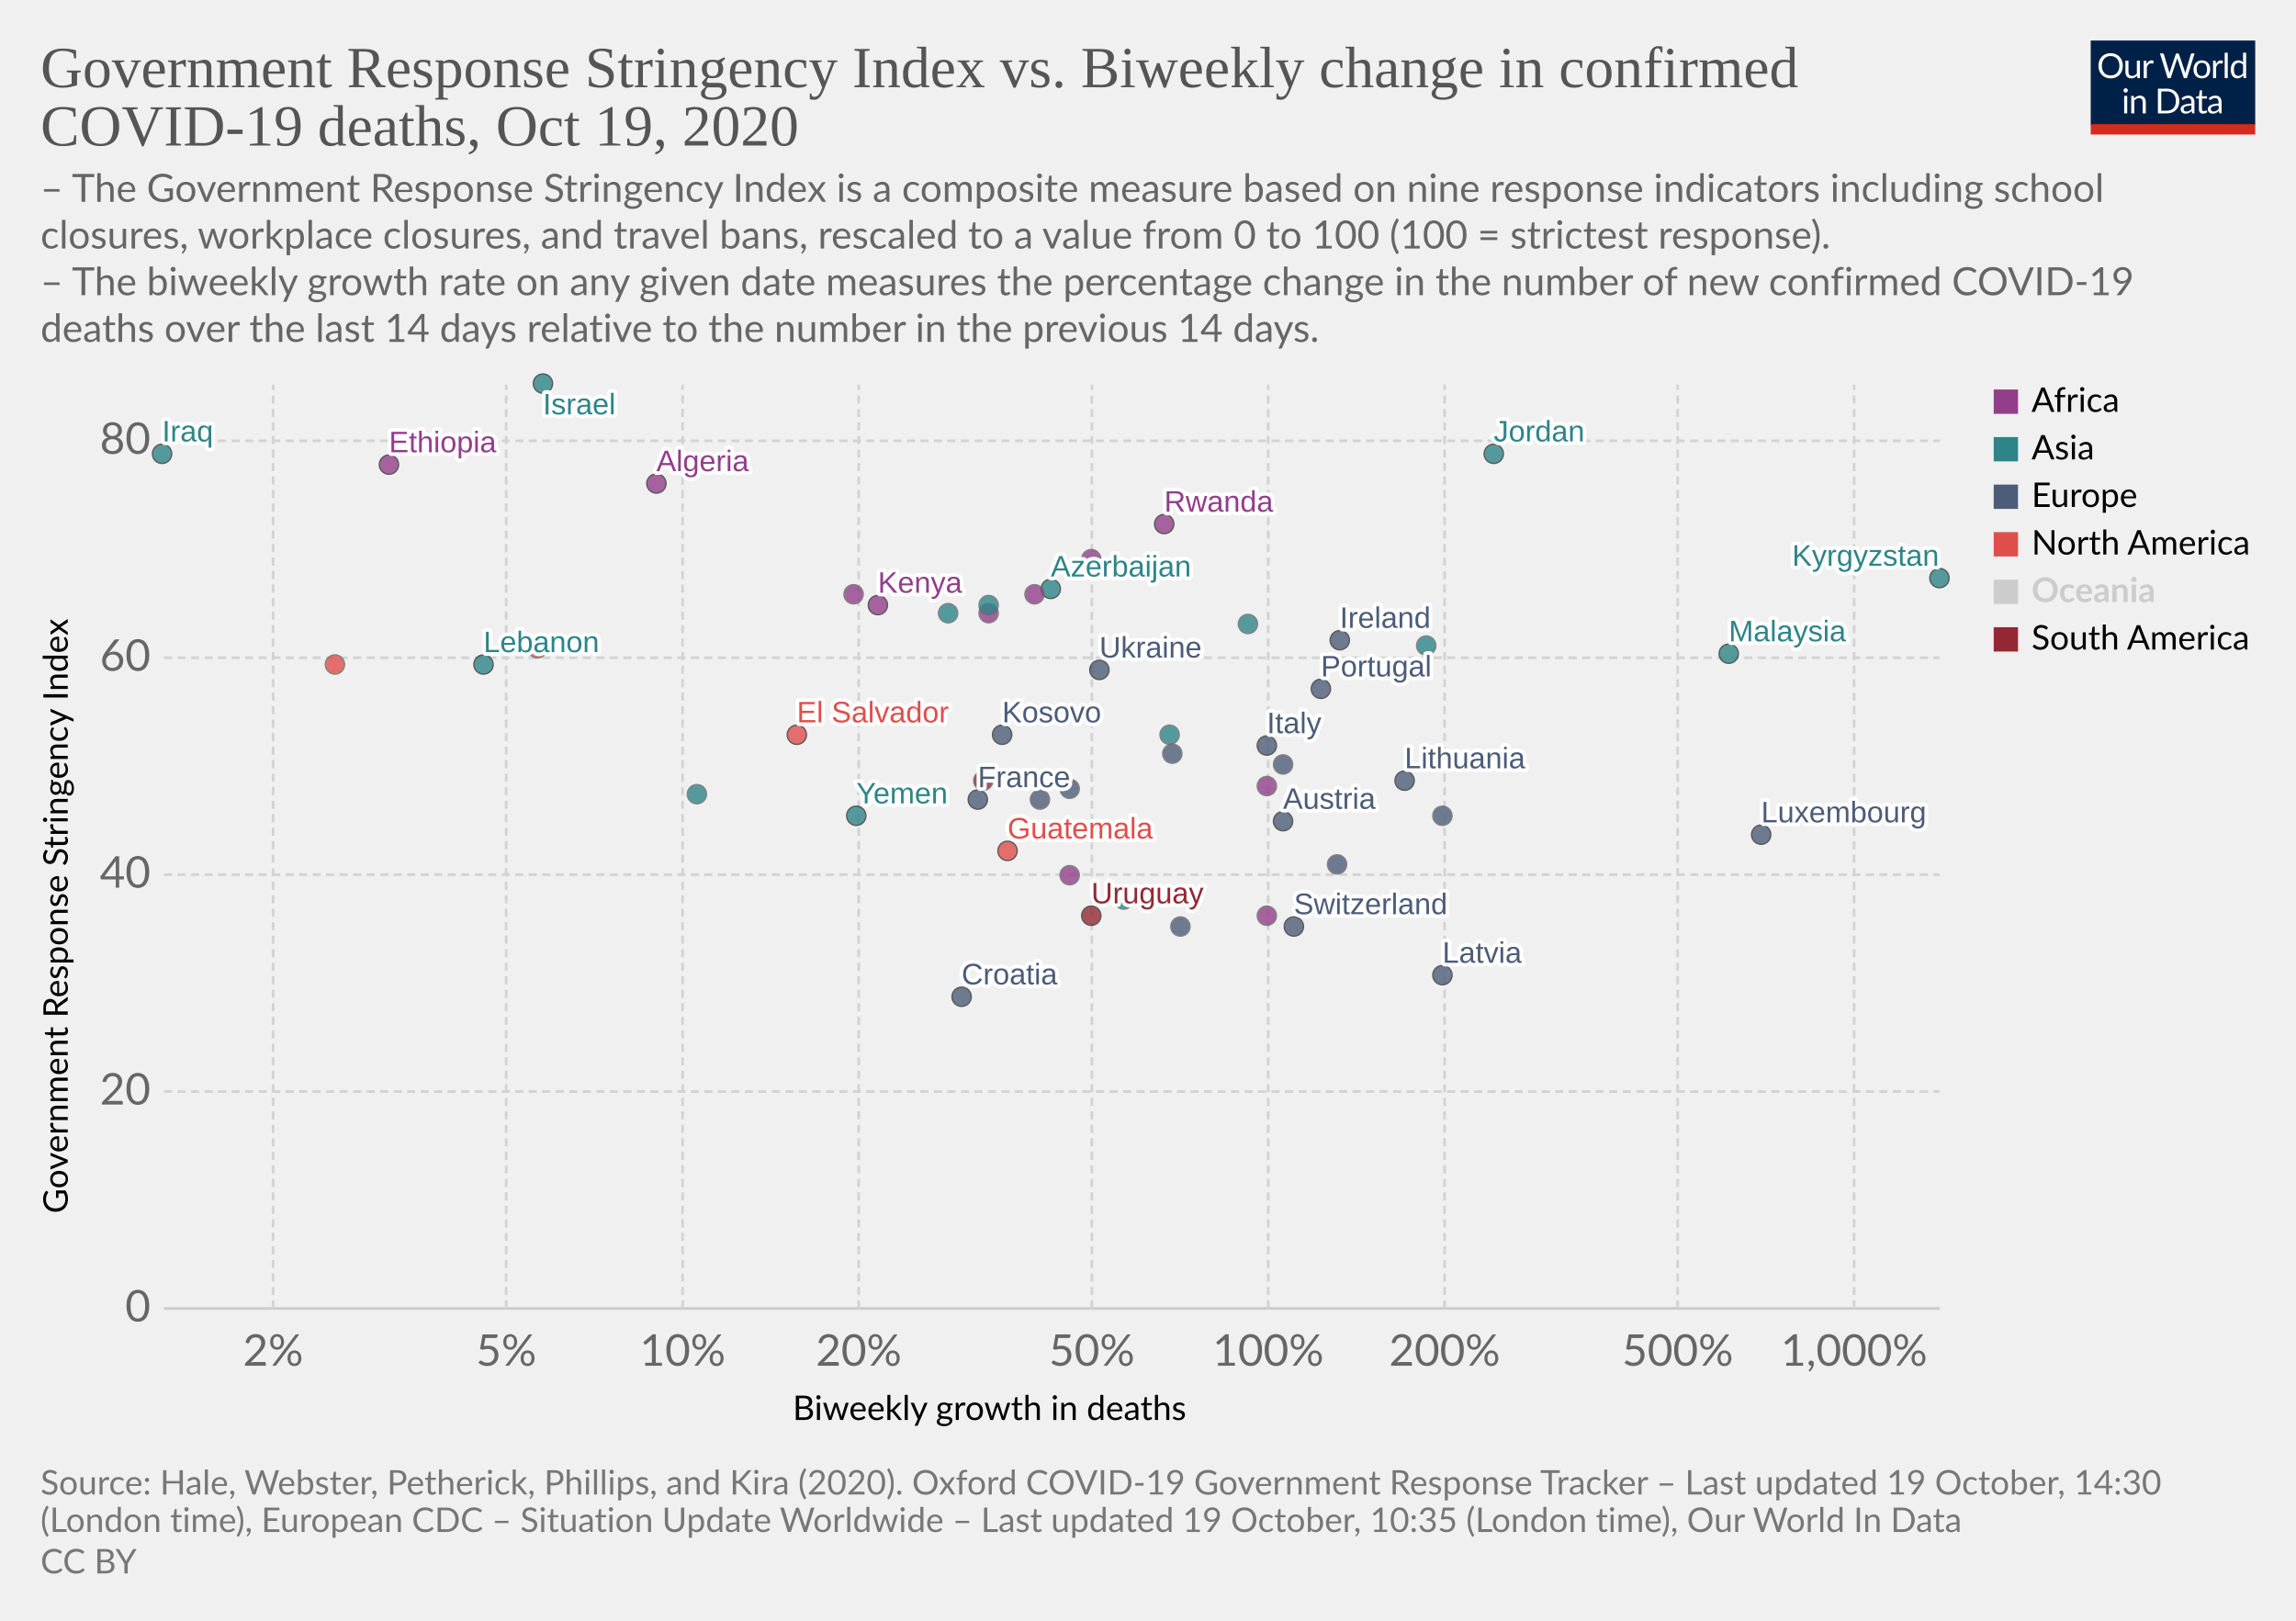
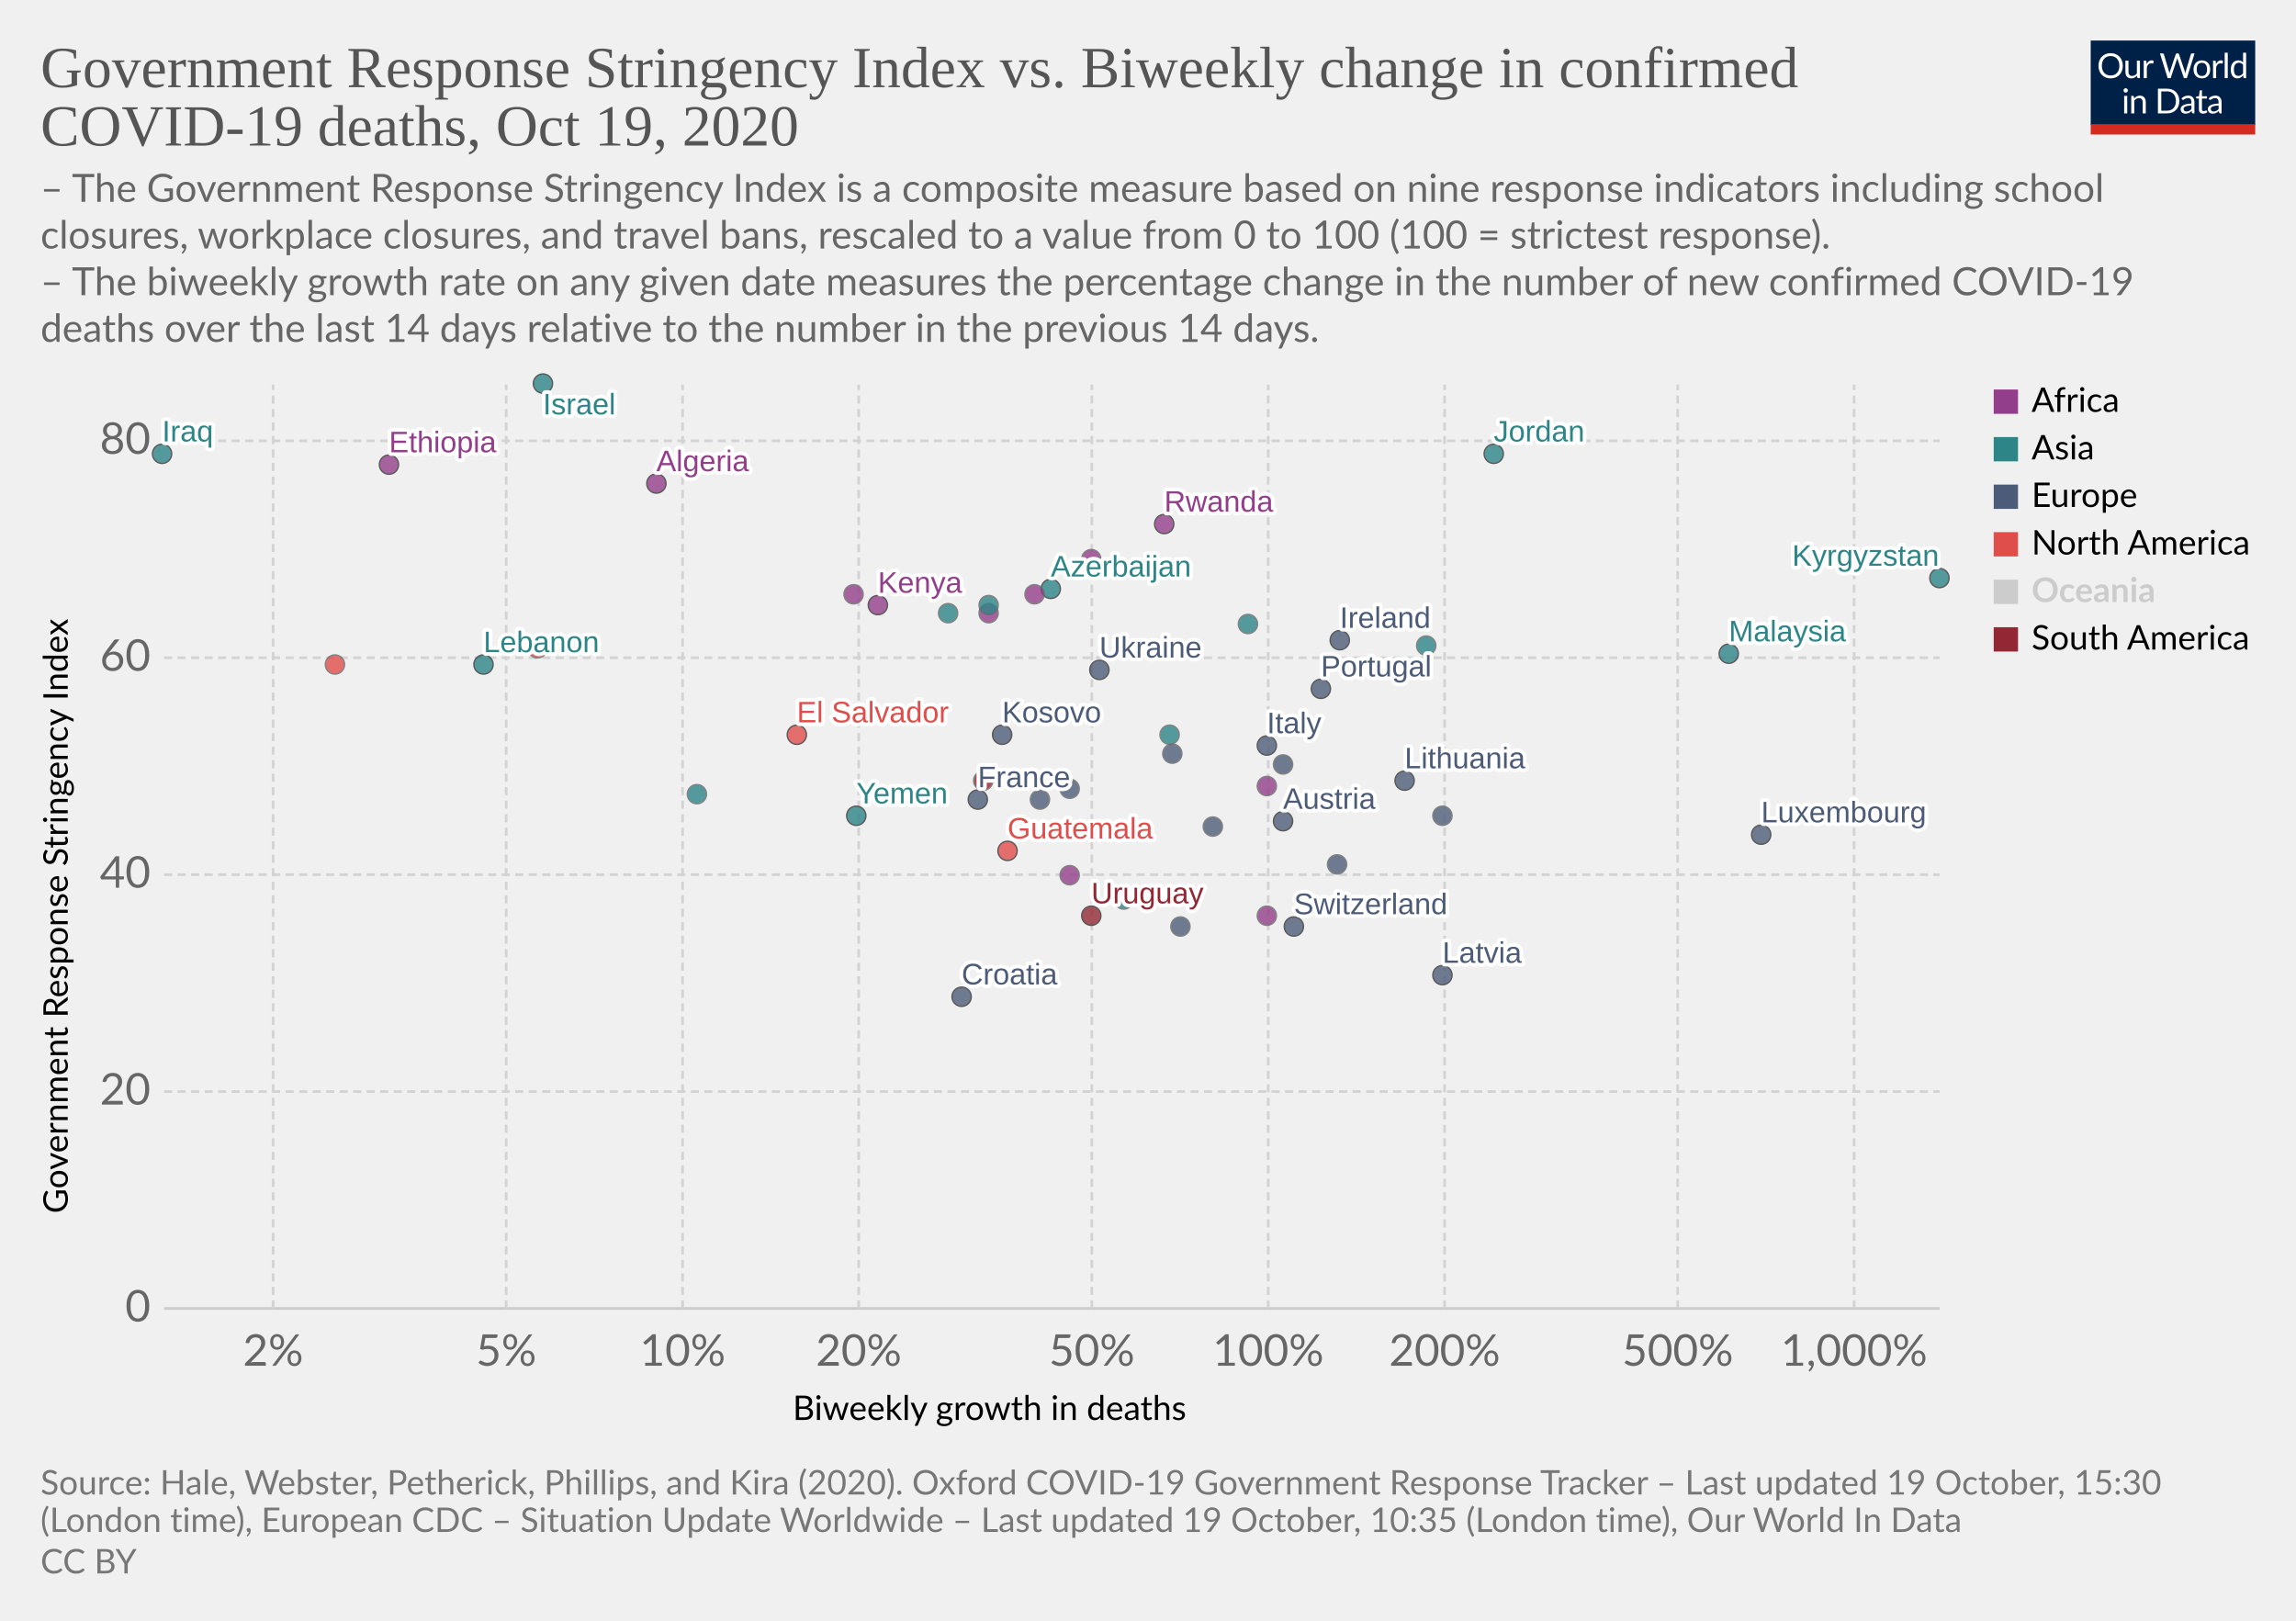
<svg xmlns="http://www.w3.org/2000/svg" version="1.1" style="background-color:#fff;-webkit-font-smoothing:antialiased" width="850" height="600" viewBox="0 0 850 600" font-family="Lato,'Helvetica Neue',Helvetica,Arial,sans-serif" font-size="18" text-rendering="optimizeLegibility">
  <g class="HeaderView">
    <g transform="matrix(.29 0 0 .29 774 15)">
      <svg width="210" height="120" viewBox="0 0 210 120" fill="none">
        <g clip-path="url(#clip0)">
          <path d="M0 0h210v107.89H0V0z" fill="#002147" />
          <path d="M40.98 32.25c0 2.36-.38 4.53-1.12 6.51a14.26 14.26 0 01-8.1 8.4c-1.9.78-4.02 1.17-6.34 1.17a16.6 16.6 0 01-6.33-1.17 14.31 14.31 0 01-8.08-8.4 18.29 18.29 0 01-1.12-6.51c0-2.36.38-4.53 1.12-6.5a14.32 14.32 0 018.07-8.44c1.92-.8 4.03-1.19 6.34-1.19 2.32 0 4.43.4 6.34 1.19 1.92.8 3.56 1.9 4.93 3.34a14.87 14.87 0 013.17 5.1 18.1 18.1 0 011.12 6.5zm-4.38 0c0-1.94-.26-3.68-.8-5.22a10.91 10.91 0 00-2.24-3.89 9.68 9.68 0 00-3.52-2.46 11.95 11.95 0 00-4.62-.86c-1.68 0-3.21.28-4.6.86a9.88 9.88 0 00-3.54 2.46 10.91 10.91 0 00-2.24 3.9c-.53 1.53-.8 3.27-.8 5.2 0 1.94.27 3.68.8 5.22a11.17 11.17 0 002.24 3.9 10.01 10.01 0 003.55 2.44c1.38.56 2.9.83 4.6.83 1.7 0 3.24-.27 4.61-.83a9.8 9.8 0 003.52-2.44 11.17 11.17 0 002.25-3.9c.53-1.54.8-3.28.8-5.21zm26.22-6.54V48H60.5c-.56 0-.9-.27-1.05-.81l-.31-2.4a12.45 12.45 0 01-3.26 2.6c-1.2.64-2.58.96-4.13.96-1.22 0-2.3-.2-3.24-.6a6.52 6.52 0 01-2.33-1.7 7.37 7.37 0 01-1.43-2.67c-.3-1.04-.46-2.2-.46-3.45V25.7h3.91v14.22c0 1.68.38 2.99 1.15 3.91.77.93 1.96 1.39 3.54 1.39 1.16 0 2.24-.27 3.23-.82a10.42 10.42 0 002.8-2.28V25.7h3.91zm8.61 4.47a9.94 9.94 0 012.6-3.56 5.64 5.64 0 013.76-1.3c.47 0 .92.05 1.34.15.44.1.83.27 1.17.49l-.3 2.92c-.09.37-.3.55-.66.55-.2 0-.5-.04-.9-.13a6.21 6.21 0 00-3.24.18c-.54.2-1.03.5-1.47.92-.42.4-.81.9-1.17 1.5-.33.58-.64 1.26-.92 2.02V48H67.7V25.71h2.25c.42 0 .72.08.88.25.16.16.27.44.33.83l.26 3.39zm61.16-13.7L122.75 48h-3.82l-7.99-24.05a21.95 21.95 0 01-.42-1.58 38.36 38.36 0 01-.44 1.58L102.05 48h-3.83L88.4 16.47h3.54c.38 0 .7.1.95.29.26.2.43.43.5.73l6.52 21.9c.1.4.2.83.28 1.28.1.46.2.94.29 1.46l.3-1.46c.12-.47.25-.9.38-1.27l7.41-21.91c.1-.25.26-.48.51-.69.27-.22.58-.33.95-.33h1.23c.38 0 .69.1.92.29.24.2.41.43.53.73l7.4 21.9a28.4 28.4 0 01.68 2.62 29.52 29.52 0 01.52-2.61l6.54-21.91c.07-.27.23-.5.48-.7.27-.21.58-.32.95-.32h3.32zm9.35 8.88c1.63 0 3.1.27 4.4.82a9.43 9.43 0 015.46 5.94c.5 1.4.74 2.98.74 4.73 0 1.76-.25 3.34-.74 4.75a9.43 9.43 0 01-5.46 5.92c-1.3.52-2.77.79-4.4.79-1.64 0-3.12-.27-4.44-.8a9.42 9.42 0 01-3.35-2.3c-.92-1-1.63-2.2-2.13-3.61-.49-1.41-.73-3-.73-4.75s.24-3.33.73-4.73c.5-1.43 1.2-2.64 2.13-3.63a9.4 9.4 0 013.35-2.31c1.32-.55 2.8-.82 4.44-.82zm0 19.89c2.2 0 3.84-.73 4.93-2.2 1.08-1.48 1.63-3.54 1.63-6.18 0-2.66-.55-4.72-1.63-6.2-1.09-1.49-2.73-2.23-4.93-2.23-1.12 0-2.09.2-2.93.57a5.7 5.7 0 00-2.06 1.65 7.5 7.5 0 00-1.24 2.67c-.26 1.04-.4 2.22-.4 3.54 0 2.64.55 4.7 1.64 6.18 1.1 1.47 2.76 2.2 4.99 2.2zm17.97-15.07a9.94 9.94 0 012.6-3.56 5.64 5.64 0 013.76-1.3c.47 0 .91.05 1.34.15.44.1.83.27 1.16.49l-.28 2.92c-.09.37-.31.55-.66.55-.2 0-.5-.04-.9-.13a6.2 6.2 0 00-3.24.18c-.54.2-1.03.5-1.47.92-.43.4-.82.9-1.17 1.5a13.1 13.1 0 00-.92 2.02V48h-3.94V25.71h2.24c.43 0 .72.08.88.25.17.16.28.44.33.83l.27 3.39zm15.04-14.59V48h-3.92V15.6h3.92zm19.55 15.43a6.22 6.22 0 00-2.38-2.05 6.7 6.7 0 00-2.86-.6c-2.07 0-3.66.75-4.77 2.23-1.12 1.48-1.68 3.6-1.68 6.33 0 1.46.13 2.7.38 3.74a7.29 7.29 0 001.1 2.56 4.35 4.35 0 001.78 1.45c.7.3 1.5.46 2.4.46 1.29 0 2.41-.3 3.36-.88a9.6 9.6 0 002.67-2.49V31.02zm3.91-15.43V48h-2.33c-.56 0-.9-.27-1.06-.81l-.35-2.71a12.13 12.13 0 01-3.25 2.77 8.28 8.28 0 01-4.23 1.06 7.31 7.31 0 01-6.14-2.9c-.73-.96-1.3-2.15-1.69-3.57a18.35 18.35 0 01.07-9.48 11.29 11.29 0 011.89-3.7 8.7 8.7 0 017.06-3.34 7.96 7.96 0 016.12 2.62V15.59h3.91zM46.61 70.71V93H42.7V70.71h3.91zm.84-7c0 .39-.08.75-.24 1.09a2.81 2.81 0 01-1.52 1.47 2.67 2.67 0 01-2.16 0 2.9 2.9 0 01-1.45-1.47 2.67 2.67 0 010-2.16c.15-.35.35-.65.6-.9.25-.27.53-.47.85-.62a2.67 2.67 0 012.16 0c.35.15.65.35.9.62.27.25.47.55.62.9.16.34.24.7.24 1.08zm7.97 10.24c.49-.54 1-1.04 1.54-1.48a9.85 9.85 0 013.66-1.84 8.96 8.96 0 015.43.35c.94.4 1.72.97 2.33 1.71a7.36 7.36 0 011.43 2.67c.32 1.04.49 2.19.49 3.45V93h-3.94V78.81c0-1.69-.4-3-1.17-3.92-.76-.93-1.93-1.4-3.5-1.4a6.6 6.6 0 00-3.25.83c-1 .56-1.92 1.31-2.77 2.27V93h-3.94V70.71h2.35c.56 0 .9.28 1.04.82l.3 2.42zm57.7 3.3c0 2.36-.37 4.5-1.11 6.44a14.3 14.3 0 01-3.17 4.98 14.1 14.1 0 01-4.93 3.2c-1.9.76-4.02 1.13-6.33 1.13H85.8V61.47h11.77c2.31 0 4.42.39 6.33 1.15a13.8 13.8 0 018.1 8.18 17.75 17.75 0 011.12 6.45zm-4.37 0c0-1.94-.26-3.67-.8-5.2a10.94 10.94 0 00-2.23-3.87 9.57 9.57 0 00-3.53-2.42 12.23 12.23 0 00-4.61-.83h-7.5v24.62h7.5c1.7 0 3.24-.28 4.61-.84a9.7 9.7 0 003.53-2.4 10.94 10.94 0 002.24-3.87c.53-1.53.8-3.26.8-5.2zm19.8 5.72c-1.8.06-3.34.2-4.62.44-1.26.22-2.3.51-3.1.88-.8.36-1.37.8-1.74 1.3-.35.5-.53 1.05-.53 1.67 0 .58.1 1.1.3 1.52a3 3 0 00.76 1.05c.34.27.73.46 1.17.6.45.11.94.17 1.45.17a7.28 7.28 0 003.5-.81 11.95 11.95 0 002.82-2.2v-4.62zm-12.65-9.11a12.73 12.73 0 013.98-2.66c1.43-.59 3-.88 4.73-.88 1.25 0 2.36.2 3.33.61a6.81 6.81 0 013.94 4.38c.33 1.04.5 2.19.5 3.43V93h-1.74a1.8 1.8 0 01-.88-.18c-.2-.13-.36-.38-.48-.74l-.44-2.12c-.59.55-1.16 1.03-1.72 1.46a9.48 9.48 0 01-3.74 1.7c-.69.15-1.46.23-2.3.23-.87 0-1.69-.12-2.45-.35a5.34 5.34 0 01-3.34-2.93 6.64 6.64 0 01-.49-2.64c0-.88.25-1.72.73-2.53a6.33 6.33 0 012.35-2.17c1.09-.63 2.5-1.15 4.25-1.54 1.75-.41 3.89-.65 6.42-.7v-1.75c0-1.73-.37-3.03-1.12-3.91-.75-.9-1.84-1.34-3.28-1.34-.97 0-1.78.12-2.44.37-.64.23-1.2.5-1.7.81l-1.23.82c-.33.23-.67.35-1 .35-.27 0-.5-.07-.69-.2a2.1 2.1 0 01-.48-.53l-.7-1.25zm27.67 19.5c-1.76 0-3.12-.5-4.07-1.48-.94-.98-1.41-2.4-1.41-4.25V74h-2.68a.9.9 0 01-.6-.2c-.16-.14-.24-.36-.24-.66v-1.56l3.65-.46.9-6.89a.9.9 0 01.29-.52.88.88 0 01.62-.22H142v7.67h6.44V74H142v13.38c0 .94.22 1.63.68 2.09.45.45 1.04.68 1.76.68a3.21 3.21 0 001.85-.53l.55-.35c.16-.12.3-.18.41-.18.2 0 .4.13.55.38l1.15 1.87a7.45 7.45 0 01-2.44 1.5c-.96.35-1.94.52-2.95.52zm19.68-10.4c-1.8.07-3.34.21-4.62.45-1.26.22-2.3.51-3.1.88-.8.36-1.37.8-1.74 1.3-.35.5-.53 1.05-.53 1.67 0 .58.1 1.1.3 1.52.18.42.44.77.76 1.05.34.27.73.46 1.17.6.45.11.94.17 1.45.17a7.3 7.3 0 003.5-.81 12.04 12.04 0 002.82-2.2v-4.62zm-12.65-9.1a12.72 12.72 0 013.99-2.66c1.42-.59 3-.88 4.72-.88 1.25 0 2.36.2 3.33.61a6.81 6.81 0 013.94 4.38c.33 1.04.5 2.19.5 3.43V93h-1.74a1.8 1.8 0 01-.88-.18c-.2-.13-.36-.38-.48-.74l-.44-2.12c-.59.55-1.16 1.03-1.72 1.46a9.48 9.48 0 01-3.74 1.7c-.69.15-1.46.23-2.3.23-.87 0-1.69-.12-2.45-.35a5.33 5.33 0 01-3.34-2.93 6.62 6.62 0 01-.49-2.64c0-.88.25-1.72.73-2.53a6.33 6.33 0 012.35-2.17c1.09-.63 2.5-1.15 4.25-1.54a31.2 31.2 0 016.42-.7v-1.75c0-1.73-.37-3.03-1.12-3.91-.75-.9-1.84-1.34-3.28-1.34-.97 0-1.78.12-2.44.37-.64.23-1.2.5-1.7.81-.46.3-.87.57-1.22.82-.34.23-.68.35-1.02.35-.26 0-.49-.07-.68-.2a1.88 1.88 0 01-.48-.53l-.7-1.25z" fill="#fff" />
          <path fill="#D42B21" d="M0 106.79h210V120H0z" />
        </g>
        <defs>
          <clipPath id="clip0">
            <path fill="#fff" d="M0 0h210v120H0z" />
          </clipPath>
        </defs>
      </svg>
    </g>
    <a href="https://ourworldindata.org/grapher/stringency-index-vs-biweekly-covid-deaths?time=latest" target="_blank" rel="noopener" font-family="&quot;Playfair Display&quot;,Georgia,&quot;Times New Roman&quot;,serif">
      <text font-size="21.6" x="15" y="32.3" fill="#555">
        <tspan x="15" y="32.28">Government Response Stringency Index vs. Biweekly change in confirmed</tspan>
        <tspan x="15" y="53.88">COVID-19 deaths, Oct 19, 2020</tspan>
      </text>
    </a>
    <text font-size="14.4" x="15" y="74.7" fill="#666">
      <tspan x="15" y="74.72">– The Government Response Stringency Index is a composite measure based on nine response indicators including school</tspan>
      <tspan x="15" y="92">closures, workplace closures, and travel bans, rescaled to a value from 0 to 100 (100 = strictest response).</tspan>
      <tspan x="15" y="109.28"> – The biweekly growth rate on any given date measures the percentage change in the number of new confirmed COVID-19</tspan>
      <tspan x="15" y="126.56">deaths over the last 14 days relative to the number in the previous 14 days.</tspan>
    </text>
  </g>
  <g class="ScatterPlot">
    <g class="DualAxisView">
      <g class="HorizontalAxis">
        <text font-size="12.6" x="293.5" y="525.7">
          <tspan x="293.47" y="525.68">Biweekly growth in deaths</tspan>
        </text>
        <text x="101.1" y="505.6" fill="#666" text-anchor="middle" font-size="16.2">2%</text>
        <text x="187.4" y="505.6" fill="#666" text-anchor="middle" font-size="16.2">5%</text>
        <text x="252.7" y="505.6" fill="#666" text-anchor="middle" font-size="16.2">10%</text>
        <text x="317.9" y="505.6" fill="#666" text-anchor="middle" font-size="16.2">20%</text>
        <text x="404.2" y="505.6" fill="#666" text-anchor="middle" font-size="16.2">50%</text>
        <text x="469.5" y="505.6" fill="#666" text-anchor="middle" font-size="16.2">100%</text>
        <text x="534.8" y="505.6" fill="#666" text-anchor="middle" font-size="16.2">200%</text>
        <text x="621.1" y="505.6" fill="#666" text-anchor="middle" font-size="16.2">500%</text>
        <text x="686.4" y="505.6" fill="#666" text-anchor="middle" font-size="16.2">1,000%</text>
      </g>
      <g class="VerticalAxis">
        <text font-size="12.6" x="-449.2" y="25.1" transform="rotate(-90)">
          <tspan x="-449.2" y="25.08">Government Response Stringency Index</tspan>
        </text>
        <text x="55.74" y="484.4" fill="#666" dominant-baseline="middle" text-anchor="end" font-size="16.2">0</text>
        <text x="55.74" y="404.1" fill="#666" dominant-baseline="middle" text-anchor="end" font-size="16.2">20</text>
        <text x="55.74" y="323.8" fill="#666" dominant-baseline="middle" text-anchor="end" font-size="16.2">40</text>
        <text x="55.74" y="243.5" fill="#666" dominant-baseline="middle" text-anchor="end" font-size="16.2">60</text>
        <text x="55.74" y="163.2" fill="#666" dominant-baseline="middle" text-anchor="end" font-size="16.2">80</text>
      </g>
      <g class="AxisGridLines horizontalLines">
        <path stroke="#ccc" d="M60.74 484.4h657.35" />
        <path stroke="#d3d3d3" stroke-dasharray="3,2" d="M60.74 404.1h657.35M60.74 323.8h657.35M60.74 243.5h657.35M60.74 163.2h657.35" />
      </g>
      <g class="AxisGridLines verticalLines" stroke="#d3d3d3" stroke-dasharray="3,2">
        <path d="M101.1 484.4v-342M187.4 484.4v-342M252.7 484.4v-342M317.9 484.4v-342M404.2 484.4v-342M469.5 484.4v-342M534.8 484.4v-342M621.1 484.4v-342M686.4 484.4v-342" />
      </g>
    </g>
    <g class="PointsWithLabels clickable" clip-path="url(#a)" font-family="Arial, sans-serif">
      <path fill="rgba(255,255,255,0)" d="M60.74 142.4h657.35v342H60.74z" />
      <defs>
        <clipPath id="a">
          <path d="M50.74 132.4h677.35v362H50.74z" />
        </clipPath>
      </defs>
      <g class="key-Ireland_0">
        <circle cx="496" cy="237" r="3.57" fill="#4C5C78" opacity=".8" stroke="#333" stroke-width=".5" />
      </g>
      <g class="key-France_0">
        <circle cx="362" cy="296" r="3.57" fill="#4C5C78" opacity=".8" stroke="#333" stroke-width=".5" />
      </g>
      <g class="key-Switzerland_0">
        <circle cx="479" cy="343" r="3.57" fill="#4C5C78" opacity=".8" stroke="#333" stroke-width=".5" />
      </g>
      <g class="key-Italy_0">
        <circle cx="469" cy="276" r="3.57" fill="#4C5C78" opacity=".8" stroke="#333" stroke-width=".5" />
      </g>
      <g class="key-Russia_0">
        <circle cx="396" cy="292" r="3.57" fill="#4C5C78" opacity=".8" stroke="#666" stroke-width=".5" />
      </g>
      <g class="key-Algeria_0">
        <circle cx="243" cy="179" r="3.57" fill="#923E8B" opacity=".8" stroke="#333" stroke-width=".5" />
      </g>
      <g class="key-Austria_0">
        <circle cx="475" cy="304" r="3.57" fill="#4C5C78" opacity=".8" stroke="#333" stroke-width=".5" />
      </g>
      <g class="key-Azerbaijan_0">
        <circle cx="389" cy="218" r="3.57" fill="#2D8587" opacity=".8" stroke="#333" stroke-width=".5" />
      </g>
      <g class="key-El-Salvador_0">
        <circle cx="295" cy="272" r="3.57" fill="#E04E4B" opacity=".8" stroke="#333" stroke-width=".5" />
      </g>
      <g class="key-Kosovo_0">
        <circle cx="371" cy="272" r="3.57" fill="#4C5C78" opacity=".8" stroke="#333" stroke-width=".5" />
      </g>
      <g class="key-Latvia_0">
        <circle cx="534" cy="361" r="3.57" fill="#4C5C78" opacity=".8" stroke="#333" stroke-width=".5" />
      </g>
      <g class="key-Lebanon_0">
        <circle cx="179" cy="246" r="3.57" fill="#2D8587" opacity=".8" stroke="#333" stroke-width=".5" />
      </g>
      <g class="key-Kyrgyzstan_0">
        <circle cx="718" cy="214" r="3.57" fill="#2D8587" opacity=".8" stroke="#333" stroke-width=".5" />
      </g>
      <g class="key-Kenya_0">
        <circle cx="325" cy="224" r="3.57" fill="#923E8B" opacity=".8" stroke="#333" stroke-width=".5" />
      </g>
      <g class="key-Jordan_0">
        <circle cx="553" cy="168" r="3.57" fill="#2D8587" opacity=".8" stroke="#333" stroke-width=".5" />
      </g>
      <g class="key-Israel_0">
        <circle cx="201" cy="142" r="3.57" fill="#2D8587" opacity=".8" stroke="#333" stroke-width=".5" />
      </g>
      <g class="key-Iraq_0">
        <circle cx="60" cy="168" r="3.57" fill="#2D8587" opacity=".8" stroke="#333" stroke-width=".5" />
      </g>
      <g class="key-Iran_0">
        <circle cx="351" cy="227" r="3.57" fill="#2D8587" opacity=".8" stroke="#666" stroke-width=".5" />
      </g>
      <g class="key-Hungary_0">
        <circle cx="495" cy="320" r="3.57" fill="#4C5C78" opacity=".8" stroke="#666" stroke-width=".5" />
      </g>
      <g class="key-Botswana_0">
        <circle cx="366" cy="227" r="3.57" fill="#923E8B" opacity=".8" stroke="#666" stroke-width=".5" />
      </g>
      <g class="key-Bulgaria_0">
        <circle cx="437" cy="343" r="3.57" fill="#4C5C78" opacity=".8" stroke="#666" stroke-width=".5" />
      </g>
      <g class="key-Burkina-Faso_0">
        <circle cx="469" cy="339" r="3.57" fill="#923E8B" opacity=".8" stroke="#666" stroke-width=".5" />
      </g>
      <g class="key-Canada_0">
        <circle cx="199" cy="240" r="3.57" fill="#E04E4B" opacity=".8" stroke="#666" stroke-width=".5" />
      </g>
      <g class="key-Cape-Verde_0">
        <circle cx="404" cy="207" r="3.57" fill="#923E8B" opacity=".8" stroke="#666" stroke-width=".5" />
      </g>
      <g class="key-Yemen_0">
        <circle cx="317" cy="302" r="3.57" fill="#2D8587" opacity=".8" stroke="#333" stroke-width=".5" />
      </g>
      <g class="key-Uruguay_0">
        <circle cx="404" cy="339" r="3.57" fill="#932834" opacity=".8" stroke="#333" stroke-width=".5" />
      </g>
      <g class="key-Ukraine_0">
        <circle cx="407" cy="248" r="3.57" fill="#4C5C78" opacity=".8" stroke="#333" stroke-width=".5" />
      </g>
      <g class="key-Portugal_0">
        <circle cx="489" cy="255" r="3.57" fill="#4C5C78" opacity=".8" stroke="#333" stroke-width=".5" />
      </g>
      <g class="key-Philippines_0">
        <circle cx="258" cy="294" r="3.57" fill="#2D8587" opacity=".8" stroke="#666" stroke-width=".5" />
      </g>
      <g class="key-Pakistan_0">
        <circle cx="416" cy="333" r="3.57" fill="#2D8587" opacity=".8" stroke="#666" stroke-width=".5" />
      </g>
      <g class="key-Morocco_0">
        <circle cx="316" cy="220" r="3.57" fill="#923E8B" opacity=".8" stroke="#666" stroke-width=".5" />
      </g>
      <g class="key-Malaysia_0">
        <circle cx="640" cy="242" r="3.57" fill="#2D8587" opacity=".8" stroke="#333" stroke-width=".5" />
      </g>
      <g class="key-Lithuania_0">
        <circle cx="520" cy="289" r="3.57" fill="#4C5C78" opacity=".8" stroke="#333" stroke-width=".5" />
      </g>
      <g class="key-Chad_0">
        <circle cx="383" cy="220" r="3.57" fill="#923E8B" opacity=".8" stroke="#666" stroke-width=".5" />
      </g>
      <g class="key-Ecuador_0">
        <circle cx="364" cy="289" r="3.57" fill="#932834" opacity=".8" stroke="#666" stroke-width=".5" />
      </g>
      <g class="key-Kuwait_0">
        <circle cx="462" cy="231" r="3.57" fill="#2D8587" opacity=".8" stroke="#666" stroke-width=".5" />
      </g>
      <g class="key-Luxembourg_0">
        <circle cx="652" cy="309" r="3.57" fill="#4C5C78" opacity=".8" stroke="#333" stroke-width=".5" />
      </g>
      <g class="key-Qatar_0">
        <circle cx="366" cy="224" r="3.57" fill="#2D8587" opacity=".8" stroke="#666" stroke-width=".5" />
      </g>
      <g class="key-United-Arab-Emirates_0">
        <circle cx="433" cy="272" r="3.57" fill="#2D8587" opacity=".8" stroke="#666" stroke-width=".5" />
      </g>
      <g class="key-South-Africa_0">
        <circle cx="396" cy="324" r="3.57" fill="#923E8B" opacity=".8" stroke="#666" stroke-width=".5" />
      </g>
      <g class="key-Slovenia_0">
        <circle cx="534" cy="302" r="3.57" fill="#4C5C78" opacity=".8" stroke="#666" stroke-width=".5" />
      </g>
      <g class="key-Slovakia_0">
        <circle cx="475" cy="283" r="3.57" fill="#4C5C78" opacity=".8" stroke="#666" stroke-width=".5" />
      </g>
      <g class="key-Serbia_0">
        <circle cx="434" cy="279" r="3.57" fill="#4C5C78" opacity=".8" stroke="#666" stroke-width=".5" />
      </g>
      <g class="key-Rwanda_0">
        <circle cx="431" cy="194" r="3.57" fill="#923E8B" opacity=".8" stroke="#333" stroke-width=".5" />
+       </g>
+       <g class="key-Romania_0">
+         <circle cx="449" cy="306" r="3.57" fill="#4C5C78" opacity=".8" stroke="#666" stroke-width=".5" />
      </g>
      <g class="key-Puerto-Rico_0">
        <circle cx="124" cy="246" r="3.57" fill="#E04E4B" opacity=".8" stroke="#666" stroke-width=".5" />
      </g>
      <g class="key-Guinea_0">
        <circle cx="469" cy="291" r="3.57" fill="#923E8B" opacity=".8" stroke="#666" stroke-width=".5" />
      </g>
      <g class="key-Guatemala_0">
        <circle cx="373" cy="315" r="3.57" fill="#E04E4B" opacity=".8" stroke="#333" stroke-width=".5" />
      </g>
      <g class="key-Greece_0">
        <circle cx="385" cy="296" r="3.57" fill="#4C5C78" opacity=".8" stroke="#666" stroke-width=".5" />
      </g>
      <g class="key-Georgia_0">
        <circle cx="528" cy="239" r="3.57" fill="#2D8587" opacity=".8" stroke="#666" stroke-width=".5" />
      </g>
      <g class="key-Ethiopia_0">
        <circle cx="144" cy="172" r="3.57" fill="#923E8B" opacity=".8" stroke="#333" stroke-width=".5" />
      </g>
      <g class="key-Croatia_0">
        <circle cx="356" cy="369" r="3.57" fill="#4C5C78" opacity=".8" stroke="#333" stroke-width=".5" />
      </g>
      <g class="backgroundLabels" fill="#333" font-size="11" font-weight="400">
        <text x="496" y="232.43" fill="#fff" stroke="#fff" stroke-linecap="round" stroke-linejoin="round" stroke-width=".25em">Ireland</text>
        <text x="496" y="232.43" fill="#4C5C78">Ireland</text>
        <text x="362" y="291.43" fill="#fff" stroke="#fff" stroke-linecap="round" stroke-linejoin="round" stroke-width=".25em">France</text>
        <text x="362" y="291.43" fill="#4C5C78">France</text>
        <text x="479" y="338.43" fill="#fff" stroke="#fff" stroke-linecap="round" stroke-linejoin="round" stroke-width=".25em">Switzerland</text>
        <text x="479" y="338.43" fill="#4C5C78">Switzerland</text>
        <text x="469" y="271.43" fill="#fff" stroke="#fff" stroke-linecap="round" stroke-linejoin="round" stroke-width=".25em">Italy</text>
        <text x="469" y="271.43" fill="#4C5C78">Italy</text>
        <text x="243" y="174.43" fill="#fff" stroke="#fff" stroke-linecap="round" stroke-linejoin="round" stroke-width=".25em">Algeria</text>
        <text x="243" y="174.43" fill="#923E8B">Algeria</text>
        <text x="475" y="299.43" fill="#fff" stroke="#fff" stroke-linecap="round" stroke-linejoin="round" stroke-width=".25em">Austria</text>
        <text x="475" y="299.43" fill="#4C5C78">Austria</text>
        <text x="389" y="213.43" fill="#fff" stroke="#fff" stroke-linecap="round" stroke-linejoin="round" stroke-width=".25em">Azerbaijan</text>
        <text x="389" y="213.43" fill="#2D8587">Azerbaijan</text>
        <text x="295" y="267.43" fill="#fff" stroke="#fff" stroke-linecap="round" stroke-linejoin="round" stroke-width=".25em">El Salvador</text>
        <text x="295" y="267.43" fill="#E04E4B">El Salvador</text>
        <text x="371" y="267.43" fill="#fff" stroke="#fff" stroke-linecap="round" stroke-linejoin="round" stroke-width=".25em">Kosovo</text>
        <text x="371" y="267.43" fill="#4C5C78">Kosovo</text>
        <text x="534" y="356.43" fill="#fff" stroke="#fff" stroke-linecap="round" stroke-linejoin="round" stroke-width=".25em">Latvia</text>
        <text x="534" y="356.43" fill="#4C5C78">Latvia</text>
        <text x="179" y="241.43" fill="#fff" stroke="#fff" stroke-linecap="round" stroke-linejoin="round" stroke-width=".25em">Lebanon</text>
        <text x="179" y="241.43" fill="#2D8587">Lebanon</text>
        <text x="663.44" y="209.43" fill="#fff" stroke="#fff" stroke-linecap="round" stroke-linejoin="round" stroke-width=".25em">Kyrgyzstan</text>
        <text x="663.44" y="209.43" fill="#2D8587">Kyrgyzstan</text>
        <text x="325" y="219.43" fill="#fff" stroke="#fff" stroke-linecap="round" stroke-linejoin="round" stroke-width=".25em">Kenya</text>
        <text x="325" y="219.43" fill="#923E8B">Kenya</text>
        <text x="553" y="163.43" fill="#fff" stroke="#fff" stroke-linecap="round" stroke-linejoin="round" stroke-width=".25em">Jordan</text>
        <text x="553" y="163.43" fill="#2D8587">Jordan</text>
        <text x="201" y="153.4" fill="#fff" stroke="#fff" stroke-linecap="round" stroke-linejoin="round" stroke-width=".25em">Israel</text>
        <text x="201" y="153.4" fill="#2D8587">Israel</text>
        <text x="60" y="163.43" fill="#fff" stroke="#fff" stroke-linecap="round" stroke-linejoin="round" stroke-width=".25em">Iraq</text>
        <text x="60" y="163.43" fill="#2D8587">Iraq</text>
        <text x="317" y="297.43" fill="#fff" stroke="#fff" stroke-linecap="round" stroke-linejoin="round" stroke-width=".25em">Yemen</text>
        <text x="317" y="297.43" fill="#2D8587">Yemen</text>
        <text x="404" y="334.43" fill="#fff" stroke="#fff" stroke-linecap="round" stroke-linejoin="round" stroke-width=".25em">Uruguay</text>
        <text x="404" y="334.43" fill="#932834">Uruguay</text>
        <text x="407" y="243.43" fill="#fff" stroke="#fff" stroke-linecap="round" stroke-linejoin="round" stroke-width=".25em">Ukraine</text>
        <text x="407" y="243.43" fill="#4C5C78">Ukraine</text>
        <text x="489" y="250.43" fill="#fff" stroke="#fff" stroke-linecap="round" stroke-linejoin="round" stroke-width=".25em">Portugal</text>
        <text x="489" y="250.43" fill="#4C5C78">Portugal</text>
        <text x="640" y="237.43" fill="#fff" stroke="#fff" stroke-linecap="round" stroke-linejoin="round" stroke-width=".25em">Malaysia</text>
        <text x="640" y="237.43" fill="#2D8587">Malaysia</text>
        <text x="520" y="284.43" fill="#fff" stroke="#fff" stroke-linecap="round" stroke-linejoin="round" stroke-width=".25em">Lithuania</text>
        <text x="520" y="284.43" fill="#4C5C78">Lithuania</text>
        <text x="652" y="304.43" fill="#fff" stroke="#fff" stroke-linecap="round" stroke-linejoin="round" stroke-width=".25em">Luxembourg</text>
        <text x="652" y="304.43" fill="#4C5C78">Luxembourg</text>
        <text x="431" y="189.43" fill="#fff" stroke="#fff" stroke-linecap="round" stroke-linejoin="round" stroke-width=".25em">Rwanda</text>
        <text x="431" y="189.43" fill="#923E8B">Rwanda</text>
        <text x="373" y="310.43" fill="#fff" stroke="#fff" stroke-linecap="round" stroke-linejoin="round" stroke-width=".25em">Guatemala</text>
        <text x="373" y="310.43" fill="#E04E4B">Guatemala</text>
        <text x="144" y="167.43" fill="#fff" stroke="#fff" stroke-linecap="round" stroke-linejoin="round" stroke-width=".25em">Ethiopia</text>
        <text x="144" y="167.43" fill="#923E8B">Ethiopia</text>
        <text x="356" y="364.43" fill="#fff" stroke="#fff" stroke-linecap="round" stroke-linejoin="round" stroke-width=".25em">Croatia</text>
        <text x="356" y="364.43" fill="#4C5C78">Croatia</text>
      </g>
    </g>
    <g class="ScatterColorLegend clickable" cursor="pointer">
      <g class="legendMark">
        <path fill="#923E8B" d="M738.09 144.2h9v9h-9z" />
        <text font-size="12.6" x="752.1" y="152.5">
          <tspan x="752.09" y="152.48">Africa</tspan>
        </text>
      </g>
      <g class="legendMark">
        <path fill="#2D8587" d="M738.09 161.8h9v9h-9z" />
        <text font-size="12.6" x="752.1" y="170.1">
          <tspan x="752.09" y="170.08">Asia</tspan>
        </text>
      </g>
      <g class="legendMark">
        <path fill="#4C5C78" d="M738.09 179.4h9v9h-9z" />
        <text font-size="12.6" x="752.1" y="187.7">
          <tspan x="752.09" y="187.68">Europe</tspan>
        </text>
      </g>
      <g class="legendMark">
        <path fill="#E04E4B" d="M738.09 197h9v9h-9z" />
        <text font-size="12.6" x="752.1" y="205.3">
          <tspan x="752.09" y="205.28">North America</tspan>
        </text>
      </g>
      <g class="legendMark" fill="#ccc">
        <path d="M738.09 214.6h9v9h-9z" />
        <text font-size="12.6" x="752.1" y="222.9" font-weight="700">
          <tspan x="752.09" y="222.88">Oceania</tspan>
        </text>
      </g>
      <g class="legendMark">
        <path fill="#932834" d="M738.09 232.2h9v9h-9z" />
        <text font-size="12.6" x="752.1" y="240.5">
          <tspan x="752.09" y="240.48">South America</tspan>
        </text>
      </g>
    </g>
  </g>
  <g class="SourcesFooter" fill="#777">
    <g class="clickable" fill="#777">
      <text font-size="12.6" x="15" y="553.3">
-         <tspan x="15" y="553.28">Source: Hale, Webster, Petherick, Phillips, and Kira (2020). Oxford COVID-19 Government Response Tracker – Last updated 19 October, 14:30</tspan>
+         <tspan x="15" y="553.28">Source: Hale, Webster, Petherick, Phillips, and Kira (2020). Oxford COVID-19 Government Response Tracker – Last updated 19 October, 15:30</tspan>
        <tspan x="15" y="567.14">(London time), European CDC – Situation Update Worldwide – Last updated 19 October, 10:35 (London time), Our World In Data</tspan>
      </text>
    </g>
    <text font-size="12.6" x="15" y="582.5">
      <tspan x="15" y="582.48">
        <a class="cclogo" href="http://creativecommons.org/licenses/by/4.0/deed.en_US" target="_blank" fill="#777">CC BY</a>
      </tspan>
    </text>
  </g>
</svg>
